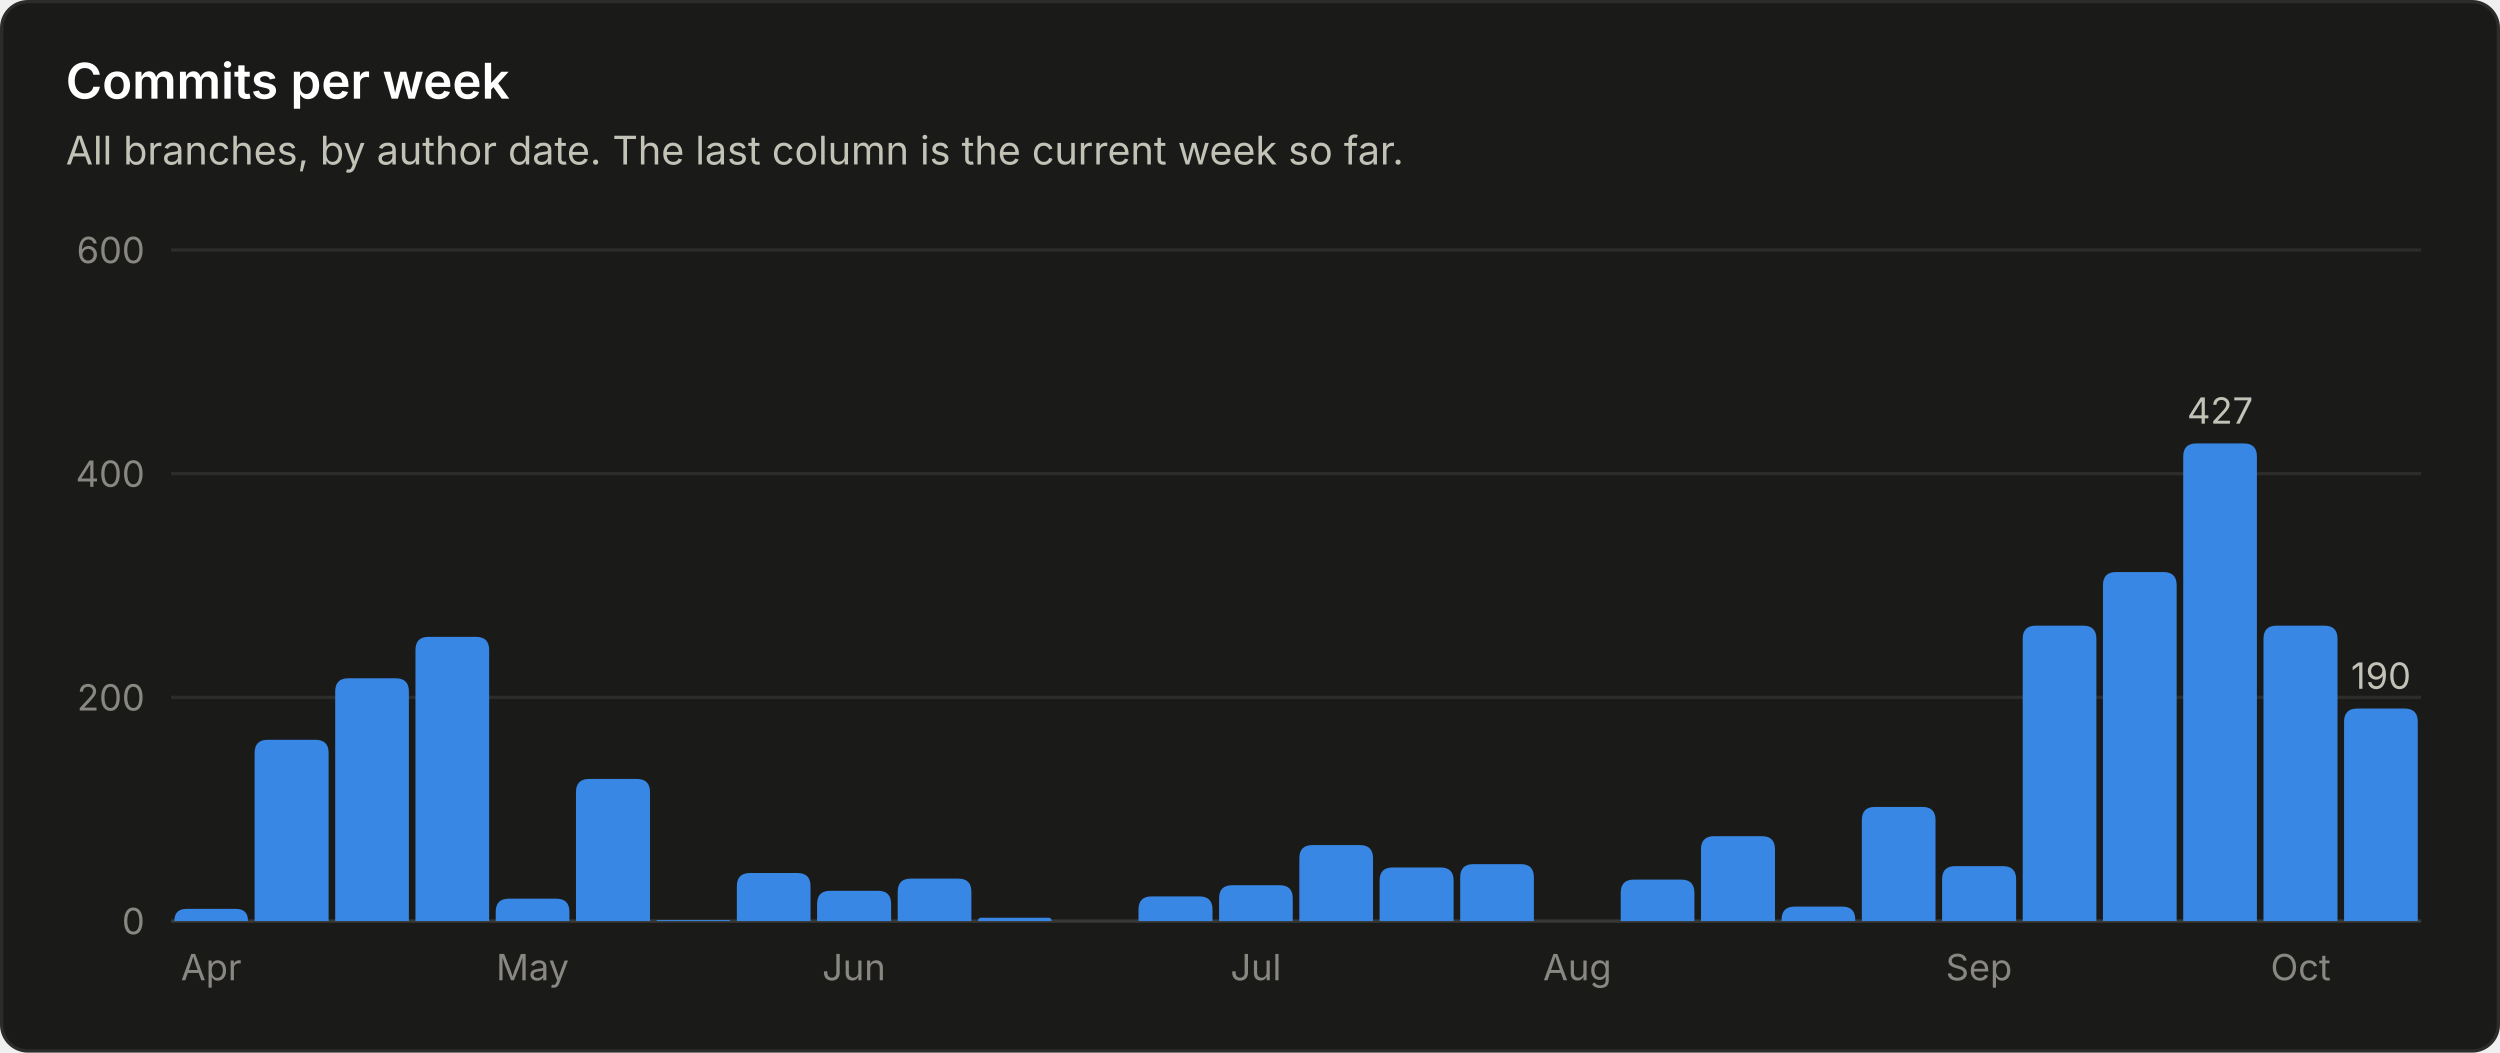
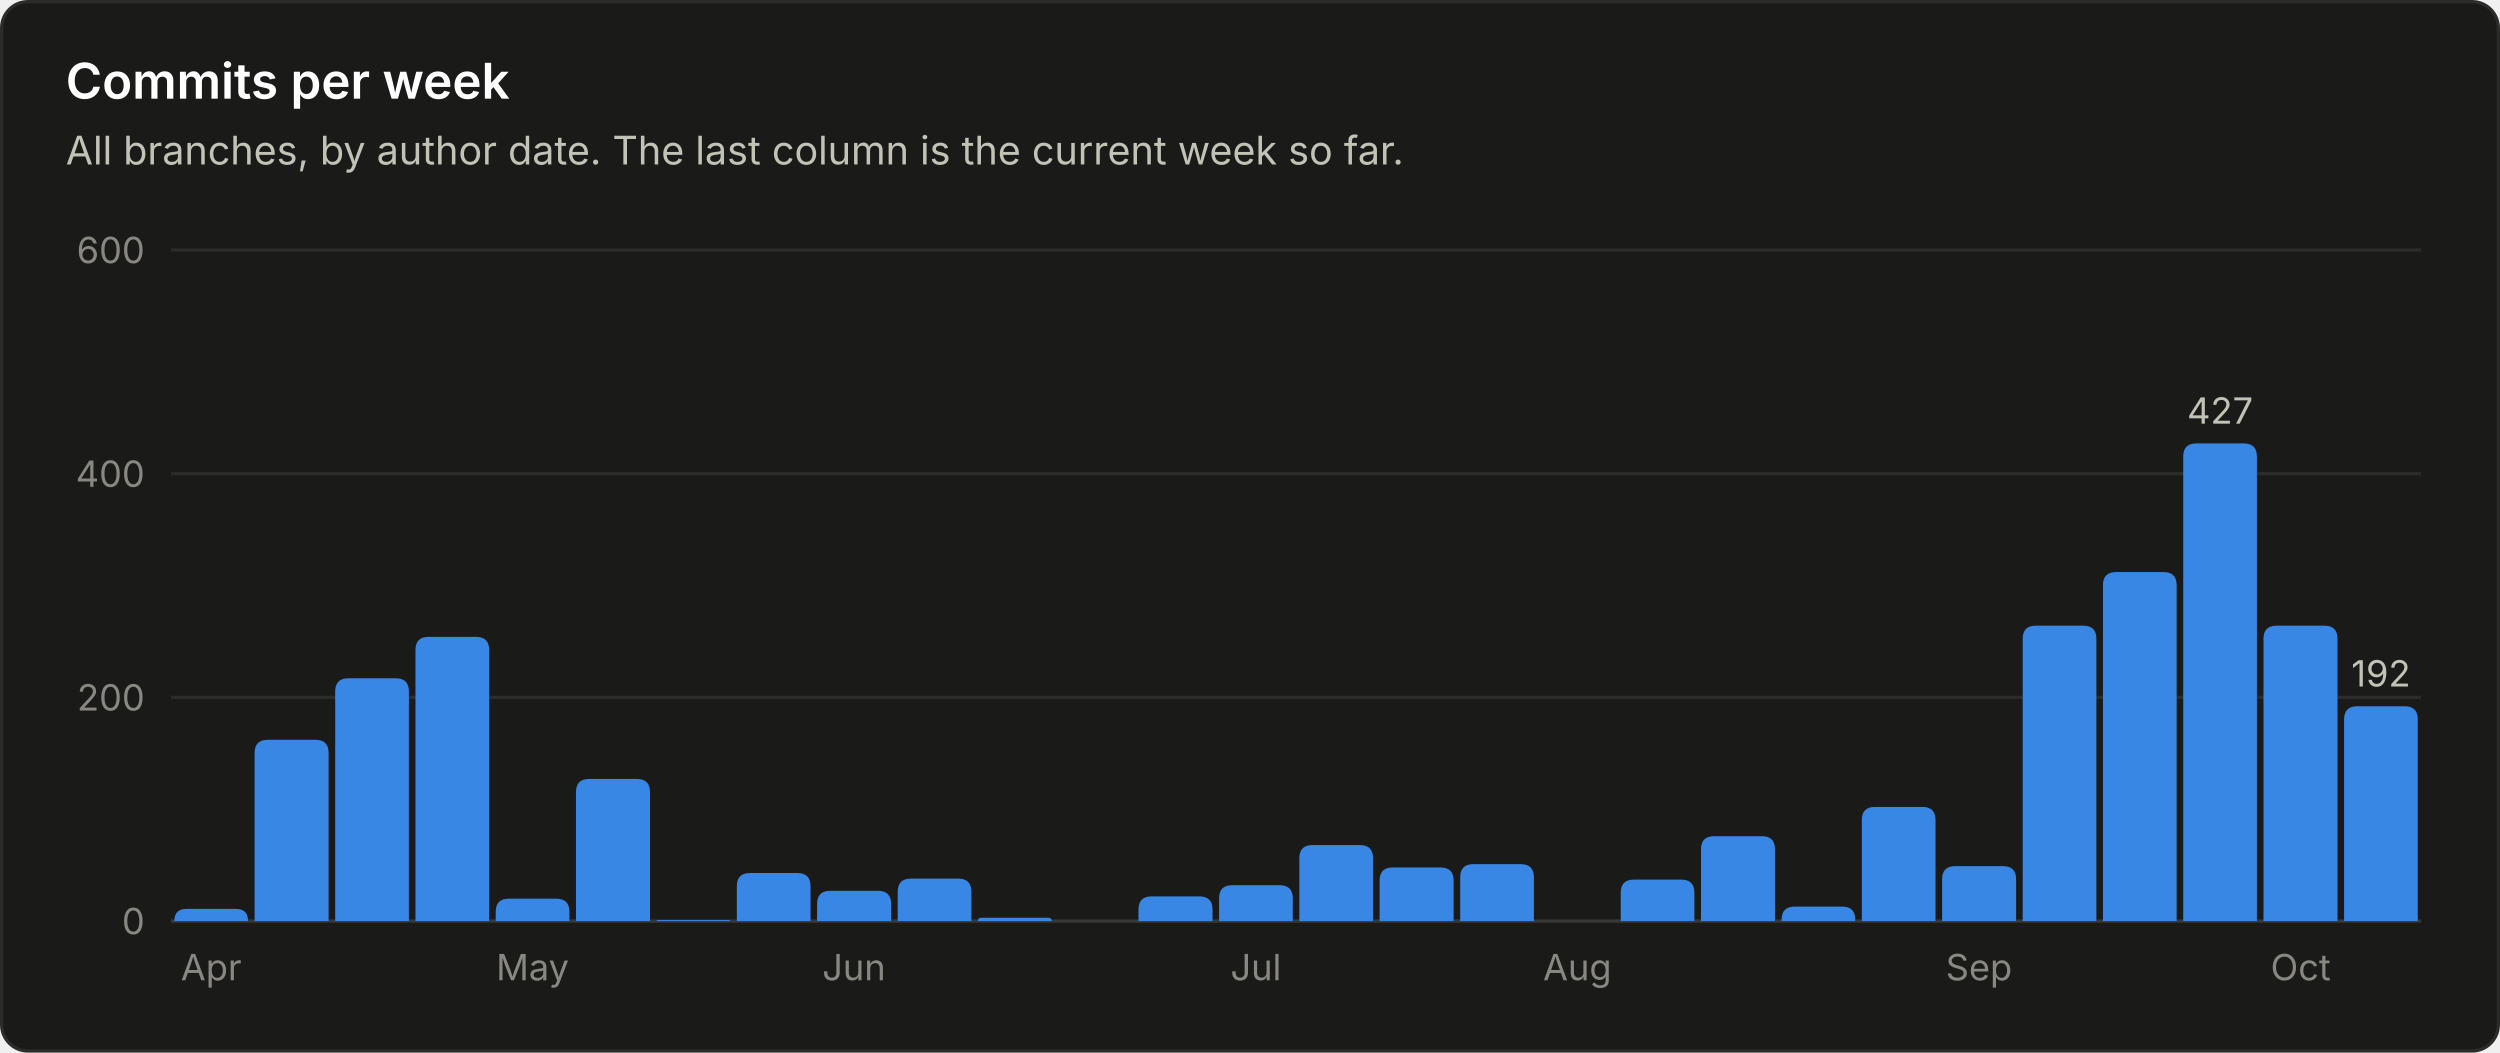
<svg xmlns="http://www.w3.org/2000/svg" viewBox="0 0 760 320" width="760" height="320" role="img" font-family="system-ui, -apple-system, 'Segoe UI', sans-serif">
  <rect x="0.5" y="0.5" width="759" height="319" rx="8" fill="#1a1a19" stroke="#2c2c2a" />
  <text x="20.0" y="30.0" fill="#ffffff" font-size="15" font-weight="600" text-anchor="start">Commits per week</text>
  <text x="20.0" y="50.0" fill="#c3c2b7" font-size="12" font-weight="400" text-anchor="start">All branches, by author date. The last column is the current week so far.</text>
  <line x1="52" y1="280.0" x2="736" y2="280.0" stroke="#383835" stroke-width="1" />
  <text x="44.0" y="284.0" fill="#898781" font-size="11" font-weight="400" text-anchor="end">0</text>
  <line x1="52" y1="212.0" x2="736" y2="212.0" stroke="#2c2c2a" stroke-width="1" />
  <text x="44.0" y="216.0" fill="#898781" font-size="11" font-weight="400" text-anchor="end">200</text>
  <line x1="52" y1="144.0" x2="736" y2="144.0" stroke="#2c2c2a" stroke-width="1" />
  <text x="44.0" y="148.0" fill="#898781" font-size="11" font-weight="400" text-anchor="end">400</text>
  <line x1="52" y1="76.0" x2="736" y2="76.0" stroke="#2c2c2a" stroke-width="1" />
  <text x="44.0" y="80.0" fill="#898781" font-size="11" font-weight="400" text-anchor="end">600</text>
  <path d="M53.0 280.0 V280.0 Q53.0 276.3 56.7 276.3 H71.7 Q75.4 276.3 75.4 280.0 V280.0 Z" fill="#3987e5" />
  <text x="64.2" y="298.0" fill="#898781" font-size="11" font-weight="400" text-anchor="middle">Apr</text>
  <path d="M77.4 280.0 V228.9 Q77.4 224.9 81.4 224.9 H95.9 Q99.9 224.9 99.9 228.9 V280.0 Z" fill="#3987e5" />
  <path d="M101.9 280.0 V210.2 Q101.9 206.2 105.9 206.2 H120.3 Q124.3 206.2 124.3 210.2 V280.0 Z" fill="#3987e5" />
  <path d="M126.3 280.0 V197.6 Q126.3 193.6 130.3 193.6 H144.7 Q148.7 193.6 148.7 197.6 V280.0 Z" fill="#3987e5" />
  <path d="M150.7 280.0 V277.2 Q150.7 273.2 154.7 273.2 H169.1 Q173.1 273.2 173.1 277.2 V280.0 Z" fill="#3987e5" />
  <text x="161.9" y="298.0" fill="#898781" font-size="11" font-weight="400" text-anchor="middle">May</text>
  <path d="M175.1 280.0 V240.8 Q175.1 236.8 179.1 236.8 H193.6 Q197.6 236.8 197.6 240.8 V280.0 Z" fill="#3987e5" />
  <path d="M199.6 280.0 V280.0 Q199.6 279.7 199.9 279.7 H221.7 Q222.0 279.7 222.0 280.0 V280.0 Z" fill="#3987e5" />
  <path d="M224.0 280.0 V269.4 Q224.0 265.4 228.0 265.4 H242.4 Q246.4 265.4 246.4 269.4 V280.0 Z" fill="#3987e5" />
  <path d="M248.4 280.0 V274.8 Q248.4 270.8 252.4 270.8 H266.9 Q270.9 270.8 270.9 274.8 V280.0 Z" fill="#3987e5" />
  <text x="259.6" y="298.0" fill="#898781" font-size="11" font-weight="400" text-anchor="middle">Jun</text>
  <path d="M272.9 280.0 V271.1 Q272.9 267.1 276.9 267.1 H291.3 Q295.3 267.1 295.3 271.1 V280.0 Z" fill="#3987e5" />
  <path d="M297.3 280.0 V280.0 Q297.3 279.0 298.3 279.0 H318.7 Q319.7 279.0 319.7 280.0 V280.0 Z" fill="#3987e5" />
  <path d="M346.1 280.0 V276.5 Q346.1 272.5 350.1 272.5 H364.6 Q368.6 272.5 368.6 276.5 V280.0 Z" fill="#3987e5" />
  <path d="M370.6 280.0 V273.1 Q370.6 269.1 374.6 269.1 H389.0 Q393.0 269.1 393.0 273.1 V280.0 Z" fill="#3987e5" />
  <text x="381.8" y="298.0" fill="#898781" font-size="11" font-weight="400" text-anchor="middle">Jul</text>
  <path d="M395.0 280.0 V260.9 Q395.0 256.9 399.0 256.9 H413.4 Q417.4 256.9 417.4 260.9 V280.0 Z" fill="#3987e5" />
  <path d="M419.4 280.0 V267.7 Q419.4 263.7 423.4 263.7 H437.9 Q441.9 263.7 441.9 267.7 V280.0 Z" fill="#3987e5" />
  <path d="M443.9 280.0 V266.7 Q443.9 262.7 447.9 262.7 H462.3 Q466.3 262.7 466.3 266.7 V280.0 Z" fill="#3987e5" />
  <text x="479.5" y="298.0" fill="#898781" font-size="11" font-weight="400" text-anchor="middle">Aug</text>
  <path d="M492.7 280.0 V271.4 Q492.7 267.4 496.7 267.4 H511.1 Q515.1 267.4 515.1 271.4 V280.0 Z" fill="#3987e5" />
  <path d="M517.1 280.0 V258.2 Q517.1 254.2 521.1 254.2 H535.6 Q539.6 254.2 539.6 258.2 V280.0 Z" fill="#3987e5" />
  <path d="M541.6 280.0 V279.6 Q541.6 275.6 545.6 275.6 H560.0 Q564.0 275.6 564.0 279.6 V280.0 Z" fill="#3987e5" />
  <path d="M566.0 280.0 V249.3 Q566.0 245.3 570.0 245.3 H584.4 Q588.4 245.3 588.4 249.3 V280.0 Z" fill="#3987e5" />
  <path d="M590.4 280.0 V267.3 Q590.4 263.3 594.4 263.3 H608.9 Q612.9 263.3 612.9 267.3 V280.0 Z" fill="#3987e5" />
  <text x="601.6" y="298.0" fill="#898781" font-size="11" font-weight="400" text-anchor="middle">Sep</text>
  <path d="M614.9 280.0 V194.2 Q614.9 190.2 618.9 190.2 H633.3 Q637.3 190.2 637.3 194.2 V280.0 Z" fill="#3987e5" />
  <path d="M639.3 280.0 V177.9 Q639.3 173.9 643.3 173.9 H657.7 Q661.7 173.9 661.7 177.9 V280.0 Z" fill="#3987e5" />
  <path d="M663.7 280.0 V138.8 Q663.7 134.8 667.7 134.8 H682.1 Q686.1 134.8 686.1 138.8 V280.0 Z" fill="#3987e5" />
  <text x="674.9" y="128.8" fill="#c3c2b7" font-size="11" font-weight="400" text-anchor="middle">427</text>
  <path d="M688.1 280.0 V194.2 Q688.1 190.2 692.1 190.2 H706.6 Q710.6 190.2 710.6 194.2 V280.0 Z" fill="#3987e5" />
  <text x="699.4" y="298.0" fill="#898781" font-size="11" font-weight="400" text-anchor="middle">Oct</text>
-   <path d="M712.6 280.0 V219.4 Q712.6 215.4 716.6 215.4 H731.0 Q735.0 215.4 735.0 219.4 V280.0 Z" fill="#3987e5" />
-   <text x="723.8" y="209.4" fill="#c3c2b7" font-size="11" font-weight="400" text-anchor="middle">190</text>
+   <path d="M712.6 280.0 V218.7 Q712.6 214.7 716.6 214.7 H731.0 Q735.0 214.7 735.0 218.7 V280.0 Z" fill="#3987e5" />
+   <text x="723.8" y="208.7" fill="#c3c2b7" font-size="11" font-weight="400" text-anchor="middle">192</text>
</svg>
